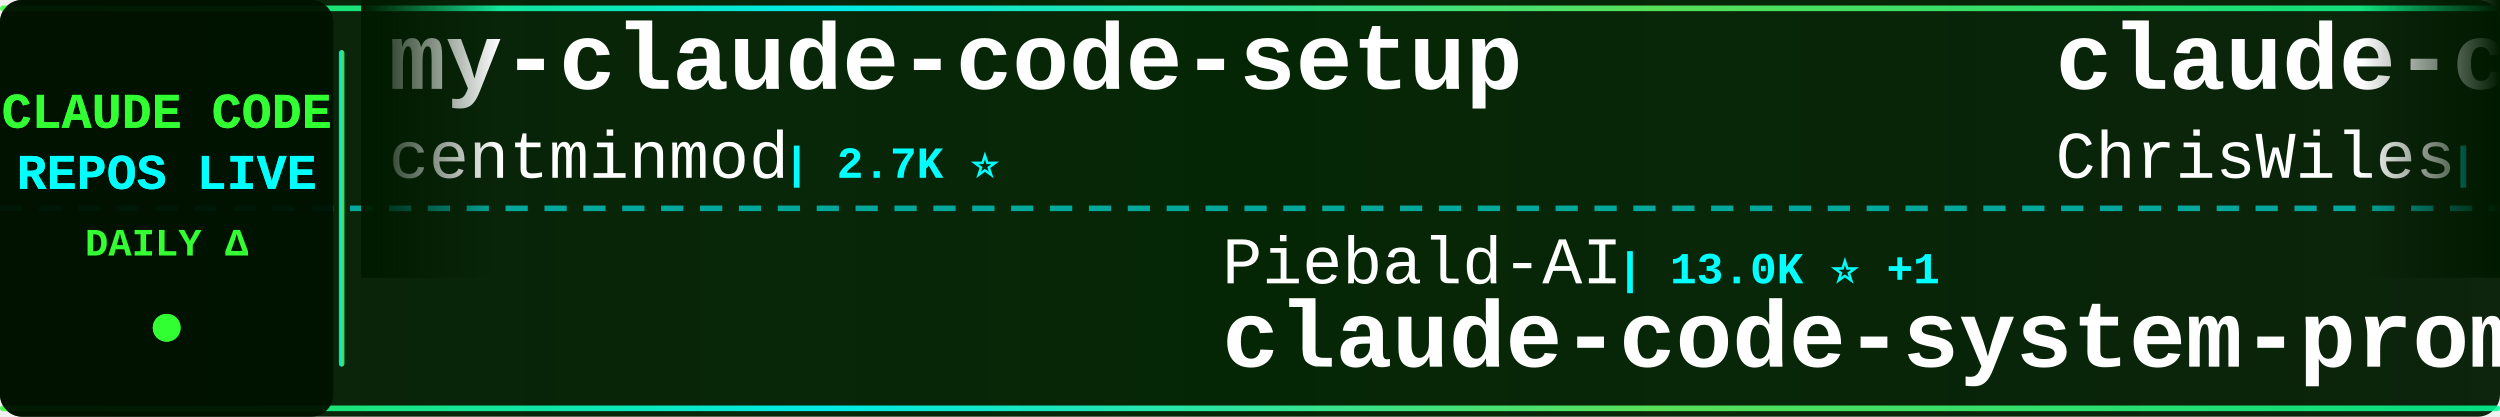
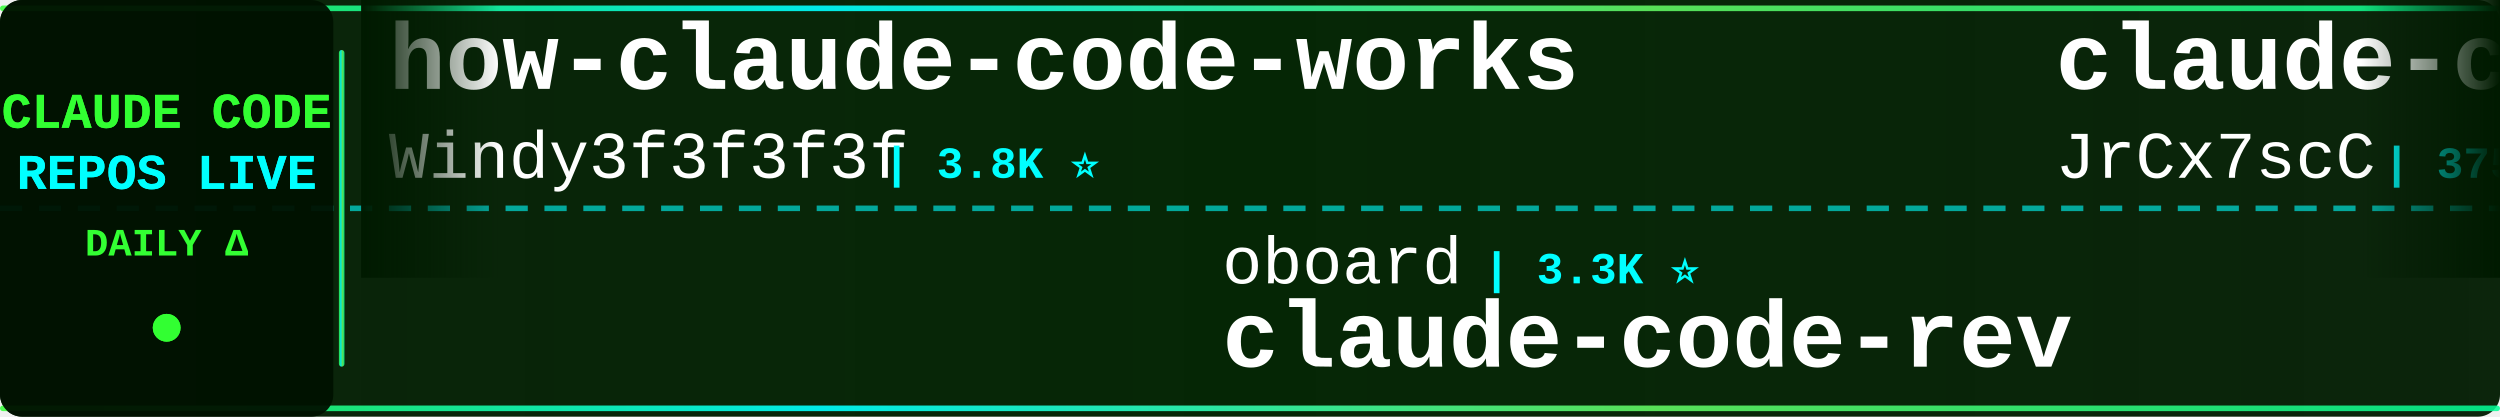
<svg xmlns="http://www.w3.org/2000/svg" width="900" height="150">
  <defs>
    <linearGradient id="tickerBg" x1="0%" y1="0%" x2="100%" y2="0%">
      <stop offset="0%" style="stop-color:#001a00;stop-opacity:0.95" />
      <stop offset="50%" style="stop-color:#002200;stop-opacity:0.98" />
      <stop offset="100%" style="stop-color:#001a00;stop-opacity:0.95" />
    </linearGradient>
    <linearGradient id="borderGrad" x1="0%" y1="0%" x2="100%" y2="0%">
      <stop offset="0%" style="stop-color:#33ff33;stop-opacity:0.85">
        <animate attributeName="stop-opacity" values="0.85;1;0.85" dur="2s" repeatCount="indefinite" />
      </stop>
      <stop offset="33%" style="stop-color:#00ffff;stop-opacity:0.9">
        <animate attributeName="stop-opacity" values="0.9;1;0.9" dur="2.2s" repeatCount="indefinite" />
      </stop>
      <stop offset="66%" style="stop-color:#66ff66;stop-opacity:0.85">
        <animate attributeName="stop-opacity" values="0.85;1;0.85" dur="1.8s" repeatCount="indefinite" />
      </stop>
      <stop offset="100%" style="stop-color:#00ff99;stop-opacity:0.85">
        <animate attributeName="stop-opacity" values="0.85;1;0.85" dur="2s" repeatCount="indefinite" />
      </stop>
    </linearGradient>
    <filter id="textGlow">
      <feGaussianBlur stdDeviation="0.1" result="coloredBlur" />
      <feMerge>
        <feMergeNode in="coloredBlur" />
        <feMergeNode in="SourceGraphic" />
      </feMerge>
    </filter>
    <filter id="metricGlow">
      <feGaussianBlur stdDeviation="0.2" result="coloredBlur" />
      <feMerge>
        <feMergeNode in="coloredBlur" />
        <feMergeNode in="SourceGraphic" />
      </feMerge>
    </filter>
    <linearGradient id="leftFade" x1="0%" y1="0%" x2="100%" y2="0%">
      <stop offset="0%" style="stop-color:#001a00;stop-opacity:1" />
      <stop offset="100%" style="stop-color:#001a00;stop-opacity:0" />
    </linearGradient>
    <linearGradient id="rightFade" x1="0%" y1="0%" x2="100%" y2="0%">
      <stop offset="0%" style="stop-color:#001a00;stop-opacity:0" />
      <stop offset="100%" style="stop-color:#001a00;stop-opacity:1" />
    </linearGradient>
  </defs>
  <rect width="900" height="150" fill="url(#tickerBg)" rx="8" />
  <rect x="0" y="2" width="900" height="2" fill="url(#borderGrad)" rx="1" />
  <rect x="0" y="146" width="900" height="2" fill="url(#borderGrad)" rx="1" />
  <line x1="0" y1="75" x2="900" y2="75" stroke="#00ffff" stroke-width="2" stroke-dasharray="8 6" opacity="0.6" />
  <rect x="0" y="0" width="120" height="150" fill="#001100" opacity="0.95" rx="8" />
  <text x="60" y="46" font-family="'Courier New', monospace" font-size="18" font-weight="bold" fill="#33ff33" text-anchor="middle" filter="url(#textGlow)">
    CLAUDE CODE
  </text>
  <text x="60" y="68" font-family="'Courier New', monospace" font-size="18" font-weight="bold" fill="#00ffff" text-anchor="middle" filter="url(#textGlow)">
    REPOS LIVE
  </text>
  <text x="60" y="92" font-family="'Courier New', monospace" font-size="14" font-weight="bold" fill="#33ff33" text-anchor="middle">
    DAILY Δ
  </text>
  <circle cx="60" cy="118" r="5" fill="#33ff33" filter="url(#metricGlow)">
    <animate attributeName="r" values="4;6;4" dur="1.5s" repeatCount="indefinite" />
    <animate attributeName="opacity" values="0.6;1;0.6" dur="1.5s" repeatCount="indefinite" />
  </circle>
  <rect x="122" y="18" width="2" height="114" fill="url(#borderGrad)" rx="1" />
  <clipPath id="tickerClip">
    <rect x="130" y="0" width="770" height="150" />
  </clipPath>
  <g clip-path="url(#tickerClip)">
    <g id="tickerItems">
      <animateTransform attributeName="transform" attributeType="XML" type="translate" from="0 0" to="-3000 0" dur="54s" repeatCount="indefinite" />
      <g transform="translate(0, 0)">
-         <text x="140" y="32" font-family="'Courier New', monospace" font-size="34" font-weight="bold" fill="#ffffff">my-claude-code-setup</text>
-         <text x="140" y="64" font-family="'Courier New', monospace" font-size="24" font-weight="normal" fill="#ffffff" opacity="1.0">centminmod</text>
-         <text x="282" y="64" font-family="'Courier New', monospace" font-size="16" font-weight="bold" fill="#00ffff"> | 2.7K ⭐</text>
+         <text x="140" y="32" font-family="'Courier New', monospace" font-size="34" font-weight="bold" fill="#ffffff">how-claude-code-works</text>
+         <text x="140" y="64" font-family="'Courier New', monospace" font-size="24" font-weight="normal" fill="#ffffff" opacity="1.0">Windy3f3f3f3f</text>
+         <text x="318" y="64" font-family="'Courier New', monospace" font-size="16" font-weight="bold" fill="#00ffff"> | 3.8K ⭐</text>
      </g>
      <g transform="translate(300, 0)">
-         <text x="140" y="102" font-family="'Courier New', monospace" font-size="24" font-weight="normal" fill="#ffffff" opacity="1.0">Piebald-AI</text>
-         <text x="282" y="102" font-family="'Courier New', monospace" font-size="16" font-weight="bold" fill="#00ffff"> | 13.0K ⭐ +1</text>
-         <text x="140" y="132" font-family="'Courier New', monospace" font-size="34" font-weight="bold" fill="#ffffff">claude-code-system-promp...</text>
+         <text x="140" y="102" font-family="'Courier New', monospace" font-size="24" font-weight="normal" fill="#ffffff" opacity="1.0">oboard</text>
+         <text x="234" y="102" font-family="'Courier New', monospace" font-size="16" font-weight="bold" fill="#00ffff"> | 3.3K ⭐</text>
+         <text x="140" y="132" font-family="'Courier New', monospace" font-size="34" font-weight="bold" fill="#ffffff">claude-code-rev</text>
      </g>
      <g transform="translate(600, 0)">
-         <text x="140" y="32" font-family="'Courier New', monospace" font-size="34" font-weight="bold" fill="#ffffff">claude-code-showcase</text>
-         <text x="140" y="64" font-family="'Courier New', monospace" font-size="24" font-weight="normal" fill="#ffffff" opacity="1.0">ChrisWiles</text>
-         <text x="282" y="64" font-family="'Courier New', monospace" font-size="16" font-weight="bold" fill="#00ffff"> | 6.1K ⭐</text>
+         <text x="140" y="32" font-family="'Courier New', monospace" font-size="34" font-weight="bold" fill="#ffffff">claude-code-source</text>
+         <text x="140" y="64" font-family="'Courier New', monospace" font-size="24" font-weight="normal" fill="#ffffff" opacity="1.0">JrCx7scC</text>
+         <text x="258" y="64" font-family="'Courier New', monospace" font-size="16" font-weight="bold" fill="#00ffff"> | 375 ⭐</text>
      </g>
      <g transform="translate(900, 0)">
-         <text x="140" y="102" font-family="'Courier New', monospace" font-size="24" font-weight="normal" fill="#ffffff" opacity="1.0">feiskyer</text>
-         <text x="258" y="102" font-family="'Courier New', monospace" font-size="16" font-weight="bold" fill="#00ffff"> | 1.7K ⭐ +1</text>
-         <text x="140" y="132" font-family="'Courier New', monospace" font-size="34" font-weight="bold" fill="#ffffff">claude-code-settings</text>
+         <text x="140" y="102" font-family="'Courier New', monospace" font-size="24" font-weight="normal" fill="#ffffff" opacity="1.0">VILA-Lab</text>
+         <text x="258" y="102" font-family="'Courier New', monospace" font-size="16" font-weight="bold" fill="#00ffff"> | 2.2K ⭐ +1</text>
+         <text x="140" y="132" font-family="'Courier New', monospace" font-size="34" font-weight="bold" fill="#ffffff">Dive-into-Claude-Code</text>
      </g>
      <g transform="translate(1200, 0)">
-         <text x="140" y="32" font-family="'Courier New', monospace" font-size="34" font-weight="bold" fill="#ffffff">claude-code-harness</text>
-         <text x="140" y="64" font-family="'Courier New', monospace" font-size="24" font-weight="normal" fill="#ffffff" opacity="1.0">Chachamaru127</text>
-         <text x="318" y="64" font-family="'Courier New', monospace" font-size="16" font-weight="bold" fill="#00ffff"> | 3.2K ⭐</text>
-       </g>
-       <g transform="translate(1500, 0)">
-         <text x="140" y="102" font-family="'Courier New', monospace" font-size="24" font-weight="normal" fill="#ffffff" opacity="1.0">zstmfhy</text>
-         <text x="246" y="102" font-family="'Courier New', monospace" font-size="16" font-weight="bold" fill="#00ffff"> | 188 ⭐</text>
-         <text x="140" y="132" font-family="'Courier New', monospace" font-size="34" font-weight="bold" fill="#ffffff">Claude-code</text>
-       </g>
-       <g transform="translate(1800, 0)">
-         <text x="140" y="32" font-family="'Courier New', monospace" font-size="34" font-weight="bold" fill="#ffffff">claude-code-infrastructu...</text>
-         <text x="140" y="64" font-family="'Courier New', monospace" font-size="24" font-weight="normal" fill="#ffffff" opacity="1.0">diet103</text>
-         <text x="246" y="64" font-family="'Courier New', monospace" font-size="16" font-weight="bold" fill="#00ffff"> | 10.0K ⭐</text>
-       </g>
-       <g transform="translate(2100, 0)">
-         <text x="140" y="102" font-family="'Courier New', monospace" font-size="24" font-weight="normal" fill="#ffffff" opacity="1.0">frankbria</text>
-         <text x="270" y="102" font-family="'Courier New', monospace" font-size="16" font-weight="bold" fill="#00ffff"> | 9.7K ⭐</text>
-         <text x="140" y="132" font-family="'Courier New', monospace" font-size="34" font-weight="bold" fill="#ffffff">ralph-claude-code</text>
-       </g>
-       <g transform="translate(2400, 0)">
        <text x="140" y="32" font-family="'Courier New', monospace" font-size="34" font-weight="bold" fill="#ffffff">ClaudeCode-Portable</text>
        <text x="140" y="64" font-family="'Courier New', monospace" font-size="24" font-weight="normal" fill="#ffffff" opacity="1.0">techjarves</text>
        <text x="282" y="64" font-family="'Courier New', monospace" font-size="16" font-weight="bold" fill="#00ffff"> | 1.6K ⭐</text>
      </g>
+       <g transform="translate(1500, 0)">
+         <text x="140" y="102" font-family="'Courier New', monospace" font-size="24" font-weight="normal" fill="#ffffff" opacity="1.0">overwirehq</text>
+         <text x="282" y="102" font-family="'Courier New', monospace" font-size="16" font-weight="bold" fill="#00ffff"> | 2.8K ⭐ +1</text>
+         <text x="140" y="132" font-family="'Courier New', monospace" font-size="34" font-weight="bold" fill="#ffffff">claude-code-telegram</text>
+       </g>
+       <g transform="translate(1800, 0)">
+         <text x="140" y="32" font-family="'Courier New', monospace" font-size="34" font-weight="bold" fill="#ffffff">awesome-claude-code-suba...</text>
+         <text x="140" y="64" font-family="'Courier New', monospace" font-size="24" font-weight="normal" fill="#ffffff" opacity="1.0">VoltAgent</text>
+         <text x="270" y="64" font-family="'Courier New', monospace" font-size="16" font-weight="bold" fill="#00ffff"> | 26.1K ⭐ +1</text>
+       </g>
+       <g transform="translate(2100, 0)">
+         <text x="140" y="102" font-family="'Courier New', monospace" font-size="24" font-weight="normal" fill="#ffffff" opacity="1.0">Yeachan-Heo</text>
+         <text x="294" y="102" font-family="'Courier New', monospace" font-size="16" font-weight="bold" fill="#00ffff"> | 40.3K ⭐ +3</text>
+         <text x="140" y="132" font-family="'Courier New', monospace" font-size="34" font-weight="bold" fill="#ffffff">oh-my-claudecode</text>
+       </g>
+       <g transform="translate(2400, 0)">
+         <text x="140" y="32" font-family="'Courier New', monospace" font-size="34" font-weight="bold" fill="#ffffff">claude-code-tudou</text>
+         <text x="140" y="64" font-family="'Courier New', monospace" font-size="24" font-weight="normal" fill="#ffffff" opacity="1.0">AICoderTudou</text>
+         <text x="306" y="64" font-family="'Courier New', monospace" font-size="16" font-weight="bold" fill="#00ffff"> | 491 ⭐</text>
+       </g>
      <g transform="translate(2700, 0)">
-         <text x="140" y="102" font-family="'Courier New', monospace" font-size="24" font-weight="normal" fill="#ffffff" opacity="1.0">LING71671</text>
-         <text x="270" y="102" font-family="'Courier New', monospace" font-size="16" font-weight="bold" fill="#00ffff"> | 974 ⭐</text>
-         <text x="140" y="132" font-family="'Courier New', monospace" font-size="34" font-weight="bold" fill="#ffffff">Open-ClaudeCode</text>
+         <text x="140" y="102" font-family="'Courier New', monospace" font-size="24" font-weight="normal" fill="#ffffff" opacity="1.0">https-deeplearning-ai</text>
+         <text x="414" y="102" font-family="'Courier New', monospace" font-size="16" font-weight="bold" fill="#00ffff"> | 559 ⭐</text>
+         <text x="140" y="132" font-family="'Courier New', monospace" font-size="34" font-weight="bold" fill="#ffffff">sc-claude-code-files</text>
      </g>
      <g transform="translate(3000, 0)">
-         <text x="140" y="32" font-family="'Courier New', monospace" font-size="34" font-weight="bold" fill="#ffffff">my-claude-code-setup</text>
-         <text x="140" y="64" font-family="'Courier New', monospace" font-size="24" font-weight="normal" fill="#ffffff" opacity="1.0">centminmod</text>
-         <text x="282" y="64" font-family="'Courier New', monospace" font-size="16" font-weight="bold" fill="#00ffff"> | 2.7K ⭐</text>
+         <text x="140" y="32" font-family="'Courier New', monospace" font-size="34" font-weight="bold" fill="#ffffff">how-claude-code-works</text>
+         <text x="140" y="64" font-family="'Courier New', monospace" font-size="24" font-weight="normal" fill="#ffffff" opacity="1.0">Windy3f3f3f3f</text>
+         <text x="318" y="64" font-family="'Courier New', monospace" font-size="16" font-weight="bold" fill="#00ffff"> | 3.8K ⭐</text>
      </g>
      <g transform="translate(3300, 0)">
-         <text x="140" y="102" font-family="'Courier New', monospace" font-size="24" font-weight="normal" fill="#ffffff" opacity="1.0">Piebald-AI</text>
-         <text x="282" y="102" font-family="'Courier New', monospace" font-size="16" font-weight="bold" fill="#00ffff"> | 13.0K ⭐ +1</text>
-         <text x="140" y="132" font-family="'Courier New', monospace" font-size="34" font-weight="bold" fill="#ffffff">claude-code-system-promp...</text>
+         <text x="140" y="102" font-family="'Courier New', monospace" font-size="24" font-weight="normal" fill="#ffffff" opacity="1.0">oboard</text>
+         <text x="234" y="102" font-family="'Courier New', monospace" font-size="16" font-weight="bold" fill="#00ffff"> | 3.3K ⭐</text>
+         <text x="140" y="132" font-family="'Courier New', monospace" font-size="34" font-weight="bold" fill="#ffffff">claude-code-rev</text>
      </g>
      <g transform="translate(3600, 0)">
-         <text x="140" y="32" font-family="'Courier New', monospace" font-size="34" font-weight="bold" fill="#ffffff">claude-code-showcase</text>
-         <text x="140" y="64" font-family="'Courier New', monospace" font-size="24" font-weight="normal" fill="#ffffff" opacity="1.0">ChrisWiles</text>
-         <text x="282" y="64" font-family="'Courier New', monospace" font-size="16" font-weight="bold" fill="#00ffff"> | 6.1K ⭐</text>
+         <text x="140" y="32" font-family="'Courier New', monospace" font-size="34" font-weight="bold" fill="#ffffff">claude-code-source</text>
+         <text x="140" y="64" font-family="'Courier New', monospace" font-size="24" font-weight="normal" fill="#ffffff" opacity="1.0">JrCx7scC</text>
+         <text x="258" y="64" font-family="'Courier New', monospace" font-size="16" font-weight="bold" fill="#00ffff"> | 375 ⭐</text>
      </g>
      <g transform="translate(3900, 0)">
-         <text x="140" y="102" font-family="'Courier New', monospace" font-size="24" font-weight="normal" fill="#ffffff" opacity="1.0">feiskyer</text>
-         <text x="258" y="102" font-family="'Courier New', monospace" font-size="16" font-weight="bold" fill="#00ffff"> | 1.7K ⭐ +1</text>
-         <text x="140" y="132" font-family="'Courier New', monospace" font-size="34" font-weight="bold" fill="#ffffff">claude-code-settings</text>
+         <text x="140" y="102" font-family="'Courier New', monospace" font-size="24" font-weight="normal" fill="#ffffff" opacity="1.0">VILA-Lab</text>
+         <text x="258" y="102" font-family="'Courier New', monospace" font-size="16" font-weight="bold" fill="#00ffff"> | 2.2K ⭐ +1</text>
+         <text x="140" y="132" font-family="'Courier New', monospace" font-size="34" font-weight="bold" fill="#ffffff">Dive-into-Claude-Code</text>
      </g>
    </g>
  </g>
  <rect x="130" y="0" width="50" height="100" fill="url(#leftFade)" />
  <rect x="850" y="0" width="50" height="100" fill="url(#rightFade)" />
</svg>
